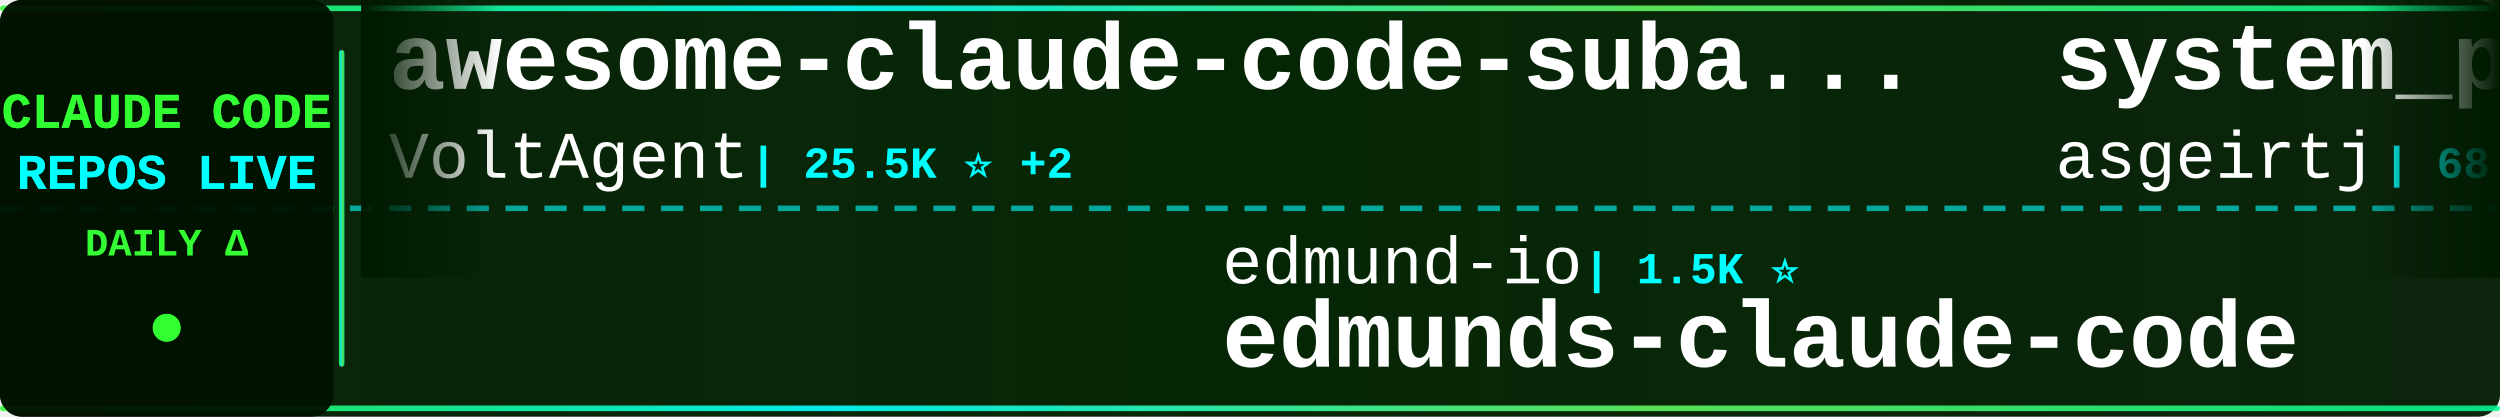
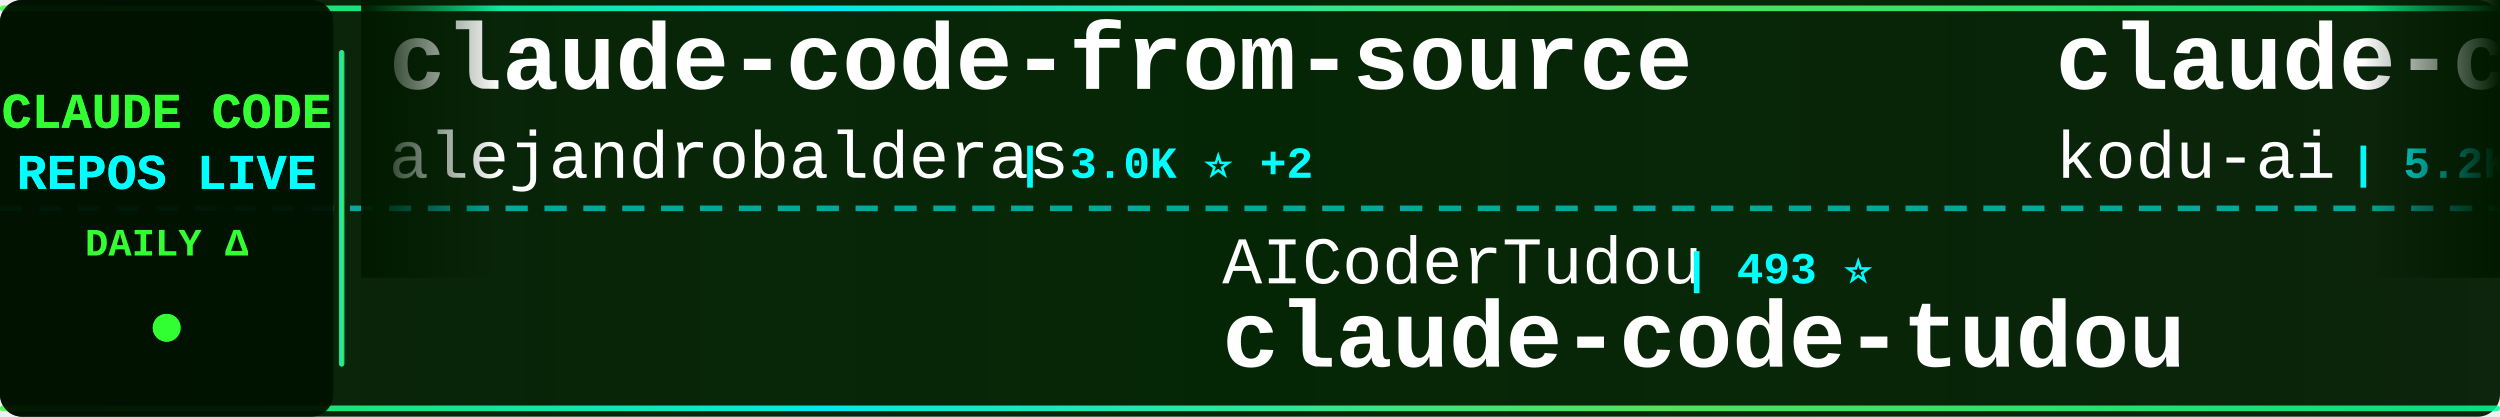
<svg xmlns="http://www.w3.org/2000/svg" width="900" height="150">
  <defs>
    <linearGradient id="tickerBg" x1="0%" y1="0%" x2="100%" y2="0%">
      <stop offset="0%" style="stop-color:#001a00;stop-opacity:0.95" />
      <stop offset="50%" style="stop-color:#002200;stop-opacity:0.98" />
      <stop offset="100%" style="stop-color:#001a00;stop-opacity:0.95" />
    </linearGradient>
    <linearGradient id="borderGrad" x1="0%" y1="0%" x2="100%" y2="0%">
      <stop offset="0%" style="stop-color:#33ff33;stop-opacity:0.85">
        <animate attributeName="stop-opacity" values="0.85;1;0.85" dur="2s" repeatCount="indefinite" />
      </stop>
      <stop offset="33%" style="stop-color:#00ffff;stop-opacity:0.9">
        <animate attributeName="stop-opacity" values="0.9;1;0.9" dur="2.2s" repeatCount="indefinite" />
      </stop>
      <stop offset="66%" style="stop-color:#66ff66;stop-opacity:0.85">
        <animate attributeName="stop-opacity" values="0.85;1;0.85" dur="1.8s" repeatCount="indefinite" />
      </stop>
      <stop offset="100%" style="stop-color:#00ff99;stop-opacity:0.85">
        <animate attributeName="stop-opacity" values="0.85;1;0.85" dur="2s" repeatCount="indefinite" />
      </stop>
    </linearGradient>
    <filter id="textGlow">
      <feGaussianBlur stdDeviation="0.1" result="coloredBlur" />
      <feMerge>
        <feMergeNode in="coloredBlur" />
        <feMergeNode in="SourceGraphic" />
      </feMerge>
    </filter>
    <filter id="metricGlow">
      <feGaussianBlur stdDeviation="0.2" result="coloredBlur" />
      <feMerge>
        <feMergeNode in="coloredBlur" />
        <feMergeNode in="SourceGraphic" />
      </feMerge>
    </filter>
    <linearGradient id="leftFade" x1="0%" y1="0%" x2="100%" y2="0%">
      <stop offset="0%" style="stop-color:#001a00;stop-opacity:1" />
      <stop offset="100%" style="stop-color:#001a00;stop-opacity:0" />
    </linearGradient>
    <linearGradient id="rightFade" x1="0%" y1="0%" x2="100%" y2="0%">
      <stop offset="0%" style="stop-color:#001a00;stop-opacity:0" />
      <stop offset="100%" style="stop-color:#001a00;stop-opacity:1" />
    </linearGradient>
  </defs>
  <rect width="900" height="150" fill="url(#tickerBg)" rx="8" />
  <rect x="0" y="2" width="900" height="2" fill="url(#borderGrad)" rx="1" />
  <rect x="0" y="146" width="900" height="2" fill="url(#borderGrad)" rx="1" />
  <line x1="0" y1="75" x2="900" y2="75" stroke="#00ffff" stroke-width="2" stroke-dasharray="8 6" opacity="0.6" />
  <rect x="0" y="0" width="120" height="150" fill="#001100" opacity="0.95" rx="8" />
  <text x="60" y="46" font-family="'Courier New', monospace" font-size="18" font-weight="bold" fill="#33ff33" text-anchor="middle" filter="url(#textGlow)">
    CLAUDE CODE
  </text>
  <text x="60" y="68" font-family="'Courier New', monospace" font-size="18" font-weight="bold" fill="#00ffff" text-anchor="middle" filter="url(#textGlow)">
    REPOS LIVE
  </text>
  <text x="60" y="92" font-family="'Courier New', monospace" font-size="14" font-weight="bold" fill="#33ff33" text-anchor="middle">
    DAILY Δ
  </text>
  <circle cx="60" cy="118" r="5" fill="#33ff33" filter="url(#metricGlow)">
    <animate attributeName="r" values="4;6;4" dur="1.5s" repeatCount="indefinite" />
    <animate attributeName="opacity" values="0.6;1;0.6" dur="1.5s" repeatCount="indefinite" />
  </circle>
  <rect x="122" y="18" width="2" height="114" fill="url(#borderGrad)" rx="1" />
  <clipPath id="tickerClip">
    <rect x="130" y="0" width="770" height="150" />
  </clipPath>
  <g clip-path="url(#tickerClip)">
    <g id="tickerItems">
      <animateTransform attributeName="transform" attributeType="XML" type="translate" from="0 0" to="-3000 0" dur="54s" repeatCount="indefinite" />
      <g transform="translate(0, 0)">
-         <text x="140" y="32" font-family="'Courier New', monospace" font-size="34" font-weight="bold" fill="#ffffff">awesome-claude-code-suba...</text>
-         <text x="140" y="64" font-family="'Courier New', monospace" font-size="24" font-weight="normal" fill="#ffffff" opacity="1.0">VoltAgent</text>
-         <text x="270" y="64" font-family="'Courier New', monospace" font-size="16" font-weight="bold" fill="#00ffff"> | 25.5K ⭐ +2</text>
+         <text x="140" y="32" font-family="'Courier New', monospace" font-size="34" font-weight="bold" fill="#ffffff">claude-code-from-source</text>
+         <text x="140" y="64" font-family="'Courier New', monospace" font-size="24" font-weight="normal" fill="#ffffff" opacity="1.0">alejandrobalderas</text>
+         <text x="366" y="64" font-family="'Courier New', monospace" font-size="16" font-weight="bold" fill="#00ffff"> | 3.0K ⭐ +2</text>
      </g>
      <g transform="translate(300, 0)">
-         <text x="140" y="102" font-family="'Courier New', monospace" font-size="24" font-weight="normal" fill="#ffffff" opacity="1.0">edmund-io</text>
-         <text x="270" y="102" font-family="'Courier New', monospace" font-size="16" font-weight="bold" fill="#00ffff"> | 1.5K ⭐</text>
-         <text x="140" y="132" font-family="'Courier New', monospace" font-size="34" font-weight="bold" fill="#ffffff">edmunds-claude-code</text>
+         <text x="140" y="102" font-family="'Courier New', monospace" font-size="24" font-weight="normal" fill="#ffffff" opacity="1.0">AICoderTudou</text>
+         <text x="306" y="102" font-family="'Courier New', monospace" font-size="16" font-weight="bold" fill="#00ffff"> | 493 ⭐</text>
+         <text x="140" y="132" font-family="'Courier New', monospace" font-size="34" font-weight="bold" fill="#ffffff">claude-code-tudou</text>
      </g>
      <g transform="translate(600, 0)">
-         <text x="140" y="32" font-family="'Courier New', monospace" font-size="34" font-weight="bold" fill="#ffffff">system_prompts_leaks</text>
-         <text x="140" y="64" font-family="'Courier New', monospace" font-size="24" font-weight="normal" fill="#ffffff" opacity="1.0">asgeirtj</text>
-         <text x="258" y="64" font-family="'Courier New', monospace" font-size="16" font-weight="bold" fill="#00ffff"> | 68.9K ⭐ +23</text>
+         <text x="140" y="32" font-family="'Courier New', monospace" font-size="34" font-weight="bold" fill="#ffffff">claude-coder</text>
+         <text x="140" y="64" font-family="'Courier New', monospace" font-size="24" font-weight="normal" fill="#ffffff" opacity="1.0">kodu-ai</text>
+         <text x="246" y="64" font-family="'Courier New', monospace" font-size="16" font-weight="bold" fill="#00ffff"> | 5.2K ⭐</text>
      </g>
      <g transform="translate(900, 0)">
-         <text x="140" y="102" font-family="'Courier New', monospace" font-size="24" font-weight="normal" fill="#ffffff" opacity="1.0">sugyan</text>
-         <text x="234" y="102" font-family="'Courier New', monospace" font-size="16" font-weight="bold" fill="#00ffff"> | 1.1K ⭐</text>
-         <text x="140" y="132" font-family="'Courier New', monospace" font-size="34" font-weight="bold" fill="#ffffff">claude-code-webui</text>
+         <text x="140" y="102" font-family="'Courier New', monospace" font-size="24" font-weight="normal" fill="#ffffff" opacity="1.0">hangsman</text>
+         <text x="258" y="102" font-family="'Courier New', monospace" font-size="16" font-weight="bold" fill="#00ffff"> | 797 ⭐</text>
+         <text x="140" y="132" font-family="'Courier New', monospace" font-size="34" font-weight="bold" fill="#ffffff">claude-code-source</text>
      </g>
      <g transform="translate(1200, 0)">
-         <text x="140" y="32" font-family="'Courier New', monospace" font-size="34" font-weight="bold" fill="#ffffff">Open-ClaudeCode</text>
-         <text x="140" y="64" font-family="'Courier New', monospace" font-size="24" font-weight="normal" fill="#ffffff" opacity="1.0">LING71671</text>
-         <text x="270" y="64" font-family="'Courier New', monospace" font-size="16" font-weight="bold" fill="#00ffff"> | 961 ⭐ -1</text>
+         <text x="140" y="32" font-family="'Courier New', monospace" font-size="34" font-weight="bold" fill="#ffffff">claude-code</text>
+         <text x="140" y="64" font-family="'Courier New', monospace" font-size="24" font-weight="normal" fill="#ffffff" opacity="1.0">alex000kim</text>
+         <text x="282" y="64" font-family="'Courier New', monospace" font-size="16" font-weight="bold" fill="#00ffff"> | 236 ⭐</text>
      </g>
      <g transform="translate(1500, 0)">
-         <text x="140" y="102" font-family="'Courier New', monospace" font-size="24" font-weight="normal" fill="#ffffff" opacity="1.0">nicedreamzapp</text>
-         <text x="318" y="102" font-family="'Courier New', monospace" font-size="16" font-weight="bold" fill="#00ffff"> | 3.3K ⭐ +1</text>
-         <text x="140" y="132" font-family="'Courier New', monospace" font-size="34" font-weight="bold" fill="#ffffff">claude-code-local</text>
+         <text x="140" y="102" font-family="'Courier New', monospace" font-size="24" font-weight="normal" fill="#ffffff" opacity="1.0">OrcaWhisper</text>
+         <text x="294" y="102" font-family="'Courier New', monospace" font-size="16" font-weight="bold" fill="#00ffff"> | 102 ⭐</text>
+         <text x="140" y="132" font-family="'Courier New', monospace" font-size="34" font-weight="bold" fill="#ffffff">Claude-Code</text>
      </g>
      <g transform="translate(1800, 0)">
-         <text x="140" y="32" font-family="'Courier New', monospace" font-size="34" font-weight="bold" fill="#ffffff">claude-code-source</text>
-         <text x="140" y="64" font-family="'Courier New', monospace" font-size="24" font-weight="normal" fill="#ffffff" opacity="1.0">JrCx7scC</text>
-         <text x="258" y="64" font-family="'Courier New', monospace" font-size="16" font-weight="bold" fill="#00ffff"> | 375 ⭐ -1</text>
+         <text x="140" y="32" font-family="'Courier New', monospace" font-size="34" font-weight="bold" fill="#ffffff">claude-code-proxy</text>
+         <text x="140" y="64" font-family="'Courier New', monospace" font-size="24" font-weight="normal" fill="#ffffff" opacity="1.0">fuergaosi233</text>
+         <text x="306" y="64" font-family="'Courier New', monospace" font-size="16" font-weight="bold" fill="#00ffff"> | 2.8K ⭐ +1</text>
      </g>
      <g transform="translate(2100, 0)">
-         <text x="140" y="102" font-family="'Courier New', monospace" font-size="24" font-weight="normal" fill="#ffffff" opacity="1.0">guanshan</text>
-         <text x="258" y="102" font-family="'Courier New', monospace" font-size="16" font-weight="bold" fill="#00ffff"> | 60 ⭐</text>
-         <text x="140" y="132" font-family="'Courier New', monospace" font-size="34" font-weight="bold" fill="#ffffff">ClaudeCode</text>
+         <text x="140" y="102" font-family="'Courier New', monospace" font-size="24" font-weight="normal" fill="#ffffff" opacity="1.0">xu-xiang</text>
+         <text x="258" y="102" font-family="'Courier New', monospace" font-size="16" font-weight="bold" fill="#00ffff"> | 2.0K ⭐</text>
+         <text x="140" y="132" font-family="'Courier New', monospace" font-size="34" font-weight="bold" fill="#ffffff">everything-claude-code-z...</text>
      </g>
      <g transform="translate(2400, 0)">
-         <text x="140" y="32" font-family="'Courier New', monospace" font-size="34" font-weight="bold" fill="#ffffff">claude-code-tips</text>
-         <text x="140" y="64" font-family="'Courier New', monospace" font-size="24" font-weight="normal" fill="#ffffff" opacity="1.0">ykdojo</text>
-         <text x="234" y="64" font-family="'Courier New', monospace" font-size="16" font-weight="bold" fill="#00ffff"> | 10.2K ⭐ -1</text>
+         <text x="140" y="32" font-family="'Courier New', monospace" font-size="34" font-weight="bold" fill="#ffffff">claude-code-spec-workflo...</text>
+         <text x="140" y="64" font-family="'Courier New', monospace" font-size="24" font-weight="normal" fill="#ffffff" opacity="1.0">Pimzino</text>
+         <text x="246" y="64" font-family="'Courier New', monospace" font-size="16" font-weight="bold" fill="#00ffff"> | 3.9K ⭐</text>
      </g>
      <g transform="translate(2700, 0)">
-         <text x="140" y="102" font-family="'Courier New', monospace" font-size="24" font-weight="normal" fill="#ffffff" opacity="1.0">VILA-Lab</text>
-         <text x="258" y="102" font-family="'Courier New', monospace" font-size="16" font-weight="bold" fill="#00ffff"> | 2.1K ⭐ +1</text>
-         <text x="140" y="132" font-family="'Courier New', monospace" font-size="34" font-weight="bold" fill="#ffffff">Dive-into-Claude-Code</text>
+         <text x="140" y="102" font-family="'Courier New', monospace" font-size="24" font-weight="normal" fill="#ffffff" opacity="1.0">musistudio</text>
+         <text x="282" y="102" font-family="'Courier New', monospace" font-size="16" font-weight="bold" fill="#00ffff"> | 37.6K ⭐ +4</text>
+         <text x="140" y="132" font-family="'Courier New', monospace" font-size="34" font-weight="bold" fill="#ffffff">claude-code-router</text>
      </g>
      <g transform="translate(3000, 0)">
-         <text x="140" y="32" font-family="'Courier New', monospace" font-size="34" font-weight="bold" fill="#ffffff">awesome-claude-code-suba...</text>
-         <text x="140" y="64" font-family="'Courier New', monospace" font-size="24" font-weight="normal" fill="#ffffff" opacity="1.0">VoltAgent</text>
-         <text x="270" y="64" font-family="'Courier New', monospace" font-size="16" font-weight="bold" fill="#00ffff"> | 25.5K ⭐ +2</text>
+         <text x="140" y="32" font-family="'Courier New', monospace" font-size="34" font-weight="bold" fill="#ffffff">claude-code-from-source</text>
+         <text x="140" y="64" font-family="'Courier New', monospace" font-size="24" font-weight="normal" fill="#ffffff" opacity="1.0">alejandrobalderas</text>
+         <text x="366" y="64" font-family="'Courier New', monospace" font-size="16" font-weight="bold" fill="#00ffff"> | 3.0K ⭐ +2</text>
      </g>
      <g transform="translate(3300, 0)">
-         <text x="140" y="102" font-family="'Courier New', monospace" font-size="24" font-weight="normal" fill="#ffffff" opacity="1.0">edmund-io</text>
-         <text x="270" y="102" font-family="'Courier New', monospace" font-size="16" font-weight="bold" fill="#00ffff"> | 1.5K ⭐</text>
-         <text x="140" y="132" font-family="'Courier New', monospace" font-size="34" font-weight="bold" fill="#ffffff">edmunds-claude-code</text>
+         <text x="140" y="102" font-family="'Courier New', monospace" font-size="24" font-weight="normal" fill="#ffffff" opacity="1.0">AICoderTudou</text>
+         <text x="306" y="102" font-family="'Courier New', monospace" font-size="16" font-weight="bold" fill="#00ffff"> | 493 ⭐</text>
+         <text x="140" y="132" font-family="'Courier New', monospace" font-size="34" font-weight="bold" fill="#ffffff">claude-code-tudou</text>
      </g>
      <g transform="translate(3600, 0)">
-         <text x="140" y="32" font-family="'Courier New', monospace" font-size="34" font-weight="bold" fill="#ffffff">system_prompts_leaks</text>
-         <text x="140" y="64" font-family="'Courier New', monospace" font-size="24" font-weight="normal" fill="#ffffff" opacity="1.0">asgeirtj</text>
-         <text x="258" y="64" font-family="'Courier New', monospace" font-size="16" font-weight="bold" fill="#00ffff"> | 68.9K ⭐ +23</text>
+         <text x="140" y="32" font-family="'Courier New', monospace" font-size="34" font-weight="bold" fill="#ffffff">claude-coder</text>
+         <text x="140" y="64" font-family="'Courier New', monospace" font-size="24" font-weight="normal" fill="#ffffff" opacity="1.0">kodu-ai</text>
+         <text x="246" y="64" font-family="'Courier New', monospace" font-size="16" font-weight="bold" fill="#00ffff"> | 5.2K ⭐</text>
      </g>
      <g transform="translate(3900, 0)">
-         <text x="140" y="102" font-family="'Courier New', monospace" font-size="24" font-weight="normal" fill="#ffffff" opacity="1.0">sugyan</text>
-         <text x="234" y="102" font-family="'Courier New', monospace" font-size="16" font-weight="bold" fill="#00ffff"> | 1.1K ⭐</text>
-         <text x="140" y="132" font-family="'Courier New', monospace" font-size="34" font-weight="bold" fill="#ffffff">claude-code-webui</text>
+         <text x="140" y="102" font-family="'Courier New', monospace" font-size="24" font-weight="normal" fill="#ffffff" opacity="1.0">hangsman</text>
+         <text x="258" y="102" font-family="'Courier New', monospace" font-size="16" font-weight="bold" fill="#00ffff"> | 797 ⭐</text>
+         <text x="140" y="132" font-family="'Courier New', monospace" font-size="34" font-weight="bold" fill="#ffffff">claude-code-source</text>
      </g>
    </g>
  </g>
  <rect x="130" y="0" width="50" height="100" fill="url(#leftFade)" />
  <rect x="850" y="0" width="50" height="100" fill="url(#rightFade)" />
</svg>
